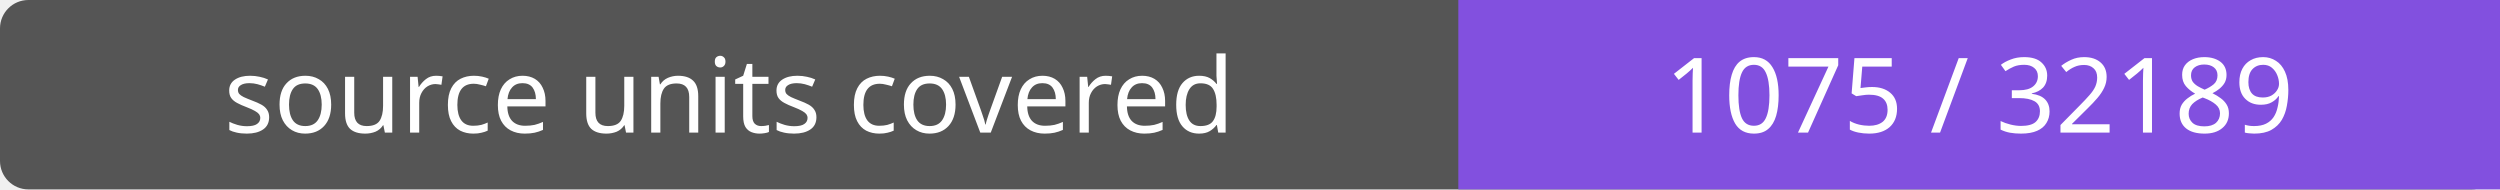
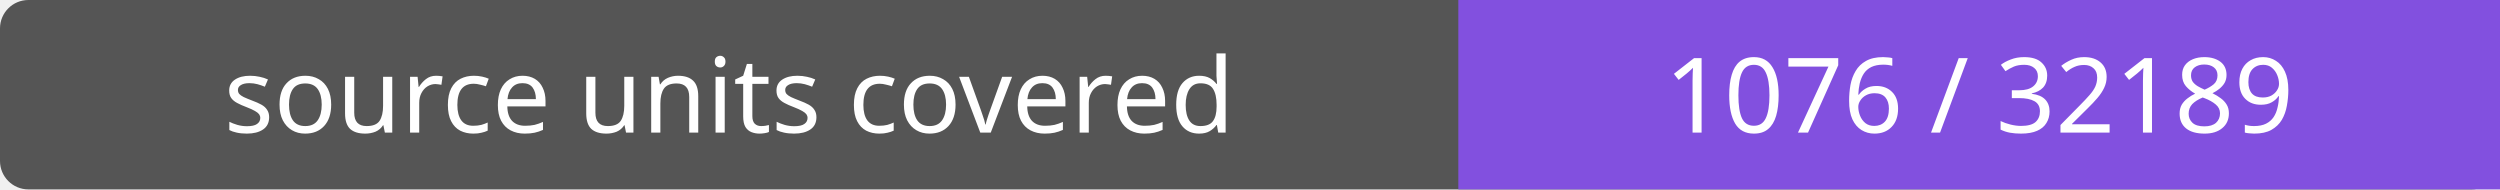
- <svg xmlns="http://www.w3.org/2000/svg" width="264" height="20" role="img" aria-label="source units covered: 1075 / 32189">
+ <svg xmlns="http://www.w3.org/2000/svg" width="264" height="20" role="img" aria-label="source units covered: 1076 / 32189">
  <rect width="264" height="20" rx="3" fill="#555" />
  <path fill="#8250df" d="M154 0h110v20H154z" />
  <g fill="#fff" text-anchor="middle" font-family="Verdana,sans-serif" font-size="11">
    <text x="77.0" y="14">source units covered</text>
-     <text x="209.0" y="14">1075 / 32189</text>
+     <text x="209.0" y="14">1076 / 32189</text>
  </g>
</svg>
